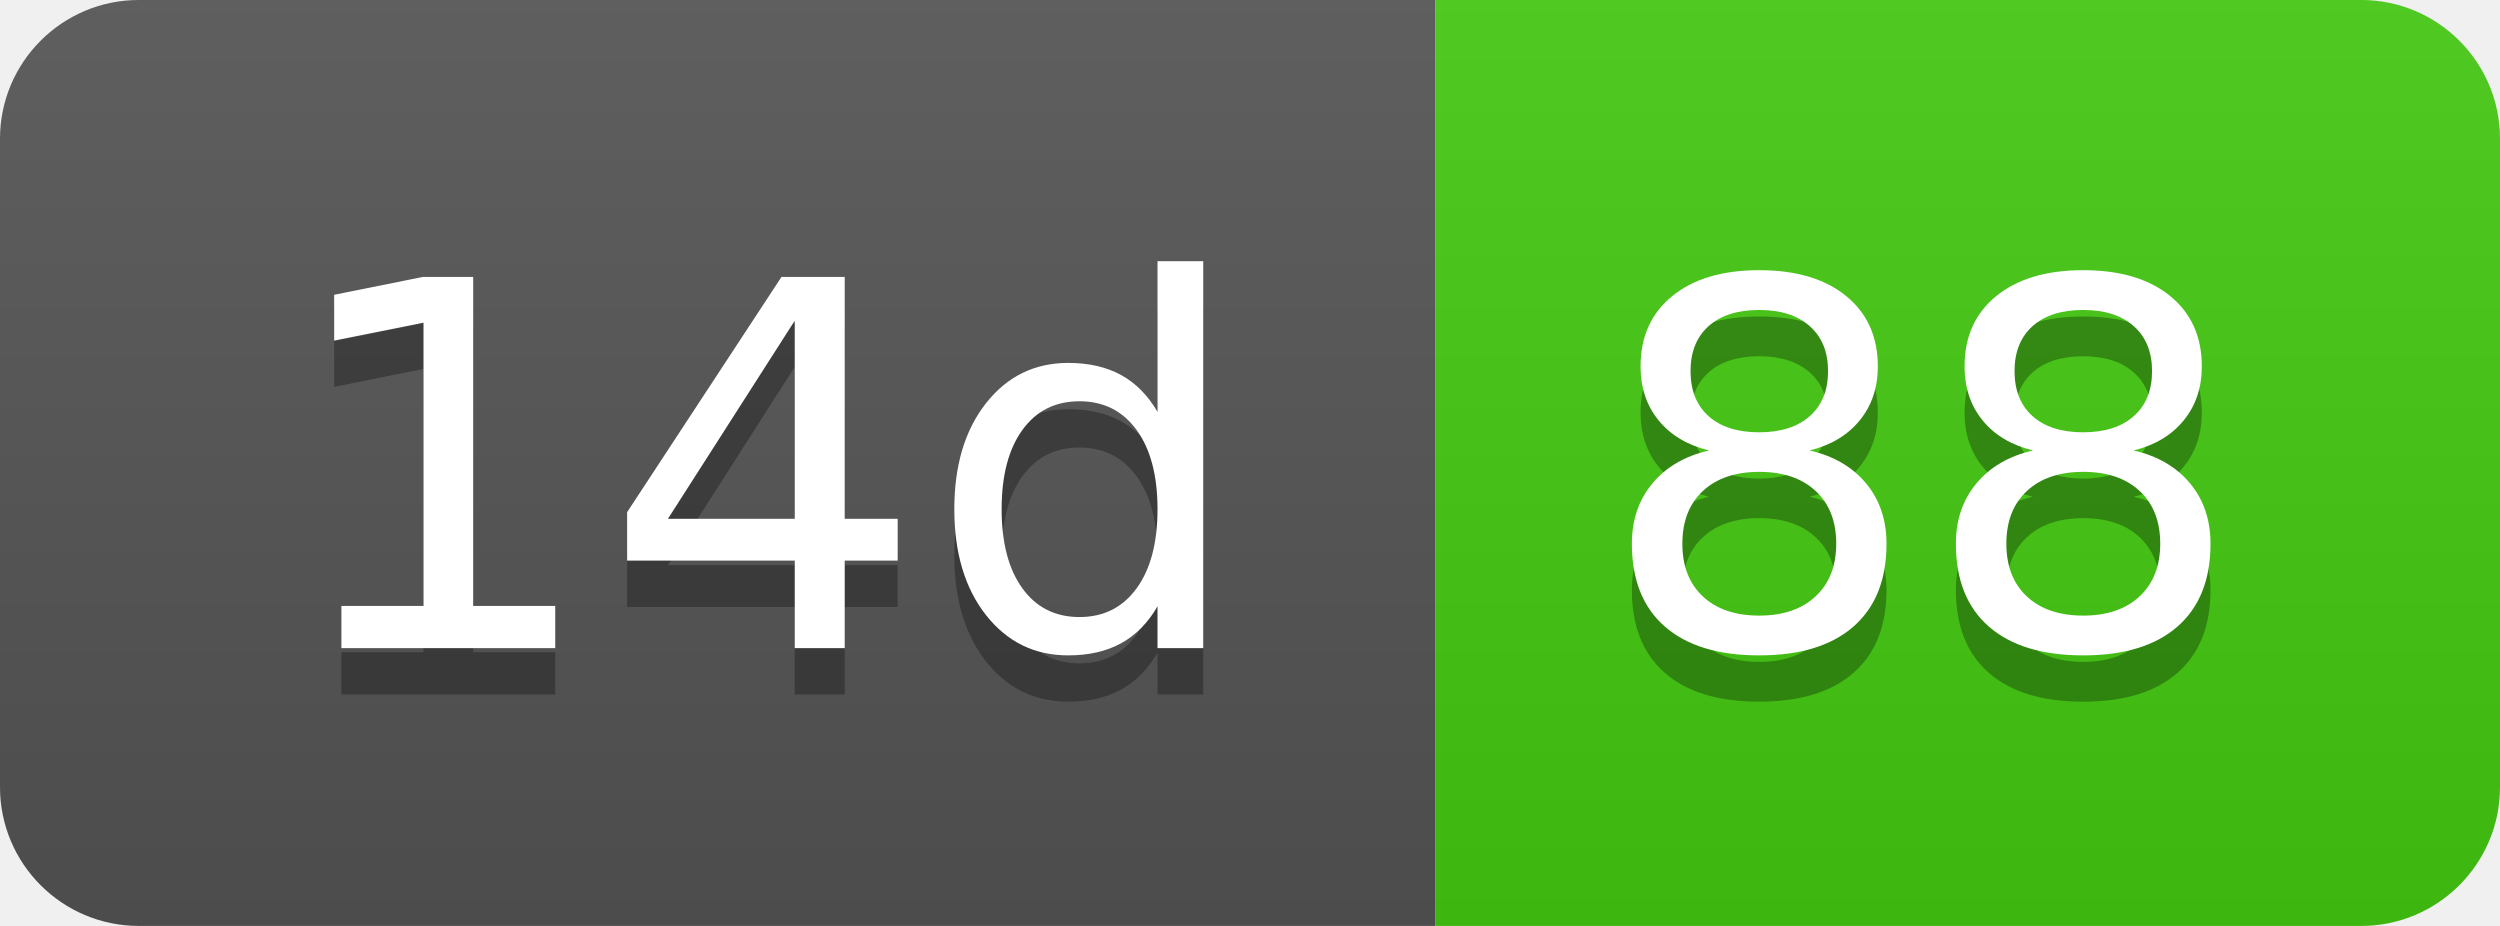
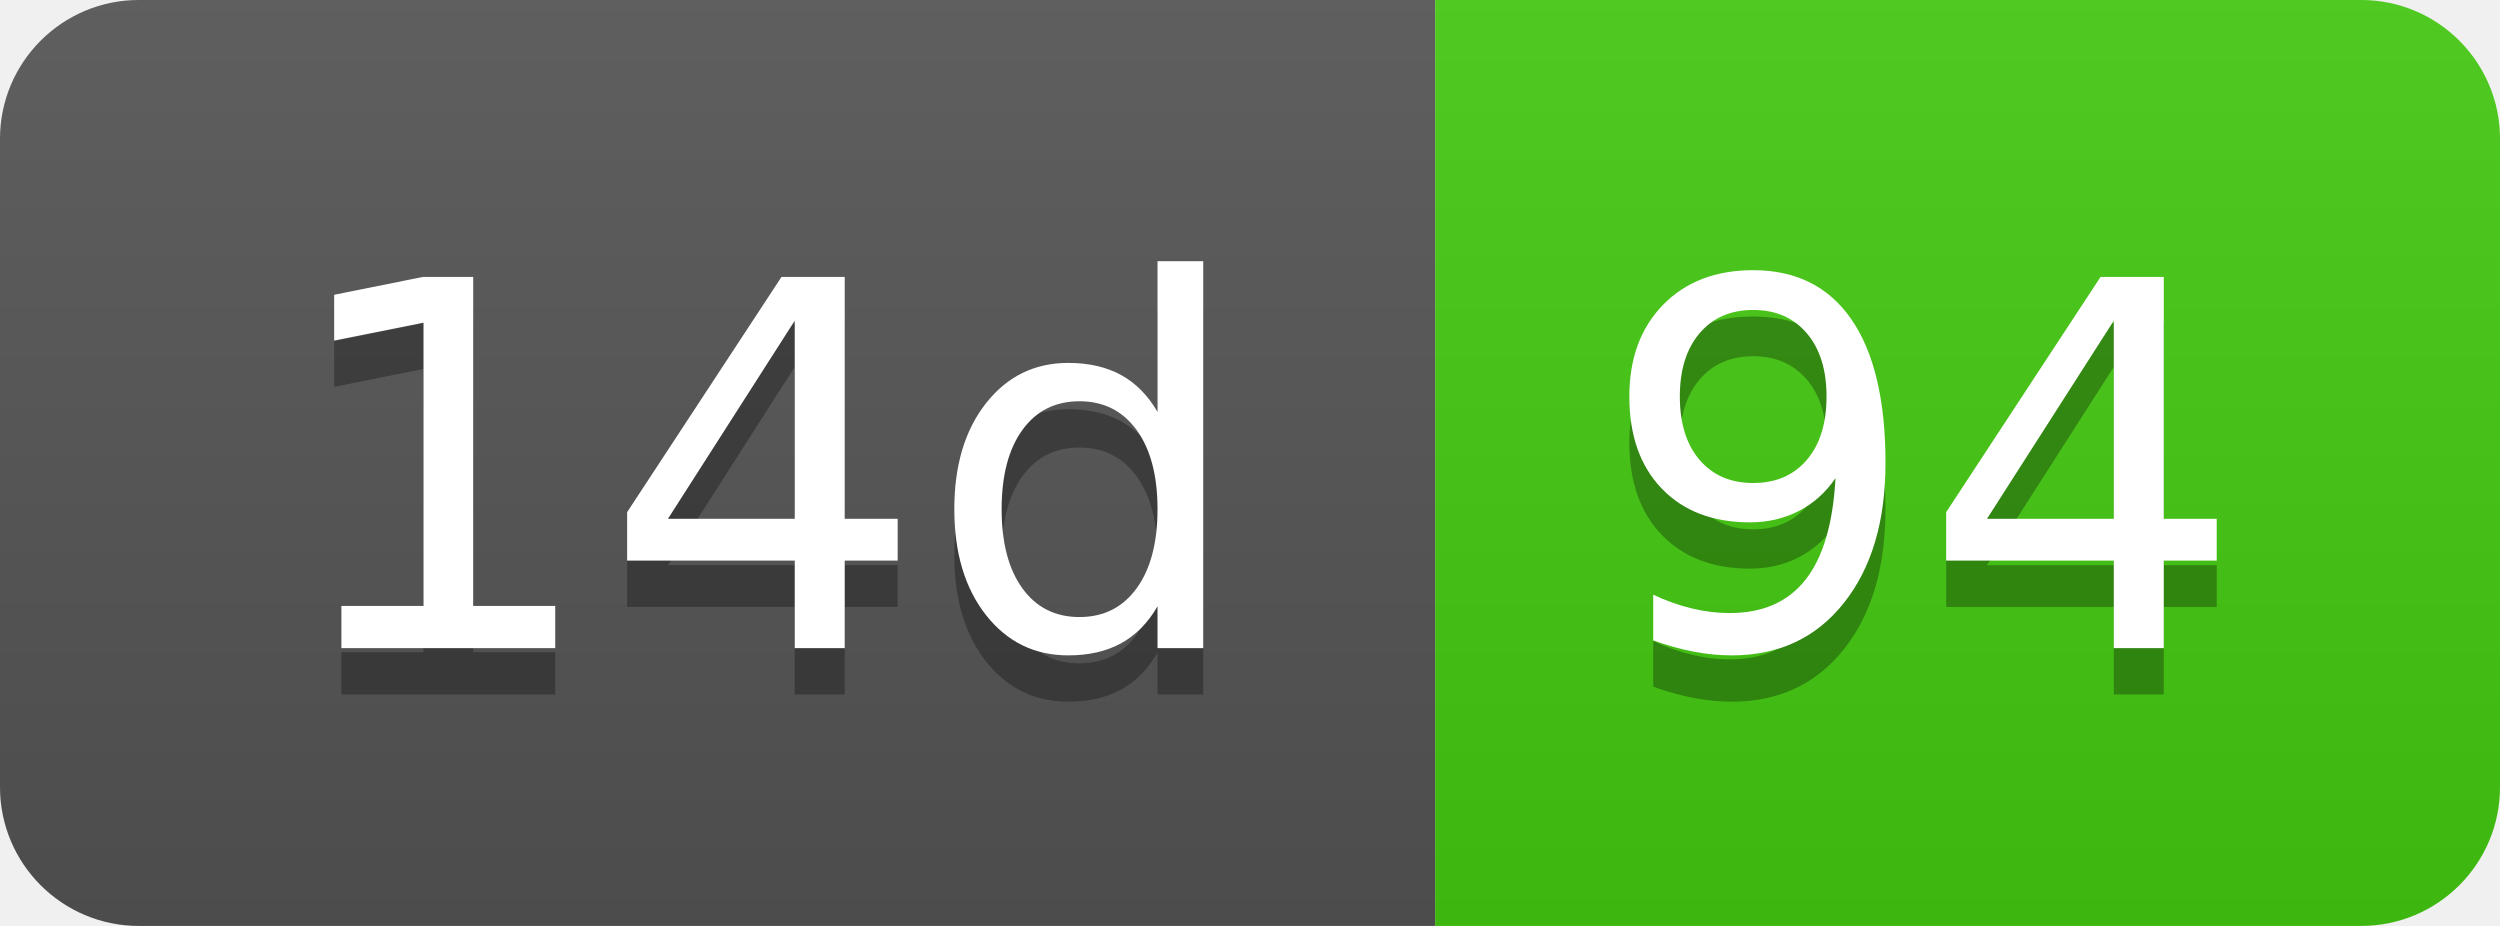
- <svg xmlns="http://www.w3.org/2000/svg" width="54" height="20" role="img" aria-label="14d: 88">
+ <svg xmlns="http://www.w3.org/2000/svg" width="54" height="20" role="img" aria-label="14d: 94">
  <linearGradient id="s" x2="0" y2="100%">
    <stop offset="0" stop-color="#bbb" stop-opacity=".1" />
    <stop offset="1" stop-opacity=".1" />
  </linearGradient>
  <clipPath id="r">
    <rect width="54" height="20" rx="3" fill="#fff" />
  </clipPath>
  <g clip-path="url(#r)">
    <rect width="31" height="20" fill="#555" />
    <rect x="31" width="23" height="20" fill="#4c1" />
    <rect width="54" height="20" fill="url(#s)" />
  </g>
  <g fill="#fff" text-anchor="middle" font-family="Verdana,Geneva,DejaVu Sans,sans-serif" text-rendering="geometricPrecision" font-size="110">
    <text aria-hidden="true" x="165" y="150" fill="#010101" fill-opacity=".3" transform="scale(.1)" textLength="210">14d</text>
    <text x="165" y="140" transform="scale(.1)" fill="#fff" textLength="210">14d</text>
-     <text aria-hidden="true" x="415" y="150" fill="#010101" fill-opacity=".3" transform="scale(.1)" textLength="130">88</text>
-     <text x="415" y="140" transform="scale(.1)" fill="#fff" textLength="130">88</text>
+     <text aria-hidden="true" x="415" y="150" fill="#010101" fill-opacity=".3" transform="scale(.1)" textLength="130">94</text>
+     <text x="415" y="140" transform="scale(.1)" fill="#fff" textLength="130">94</text>
  </g>
</svg>
